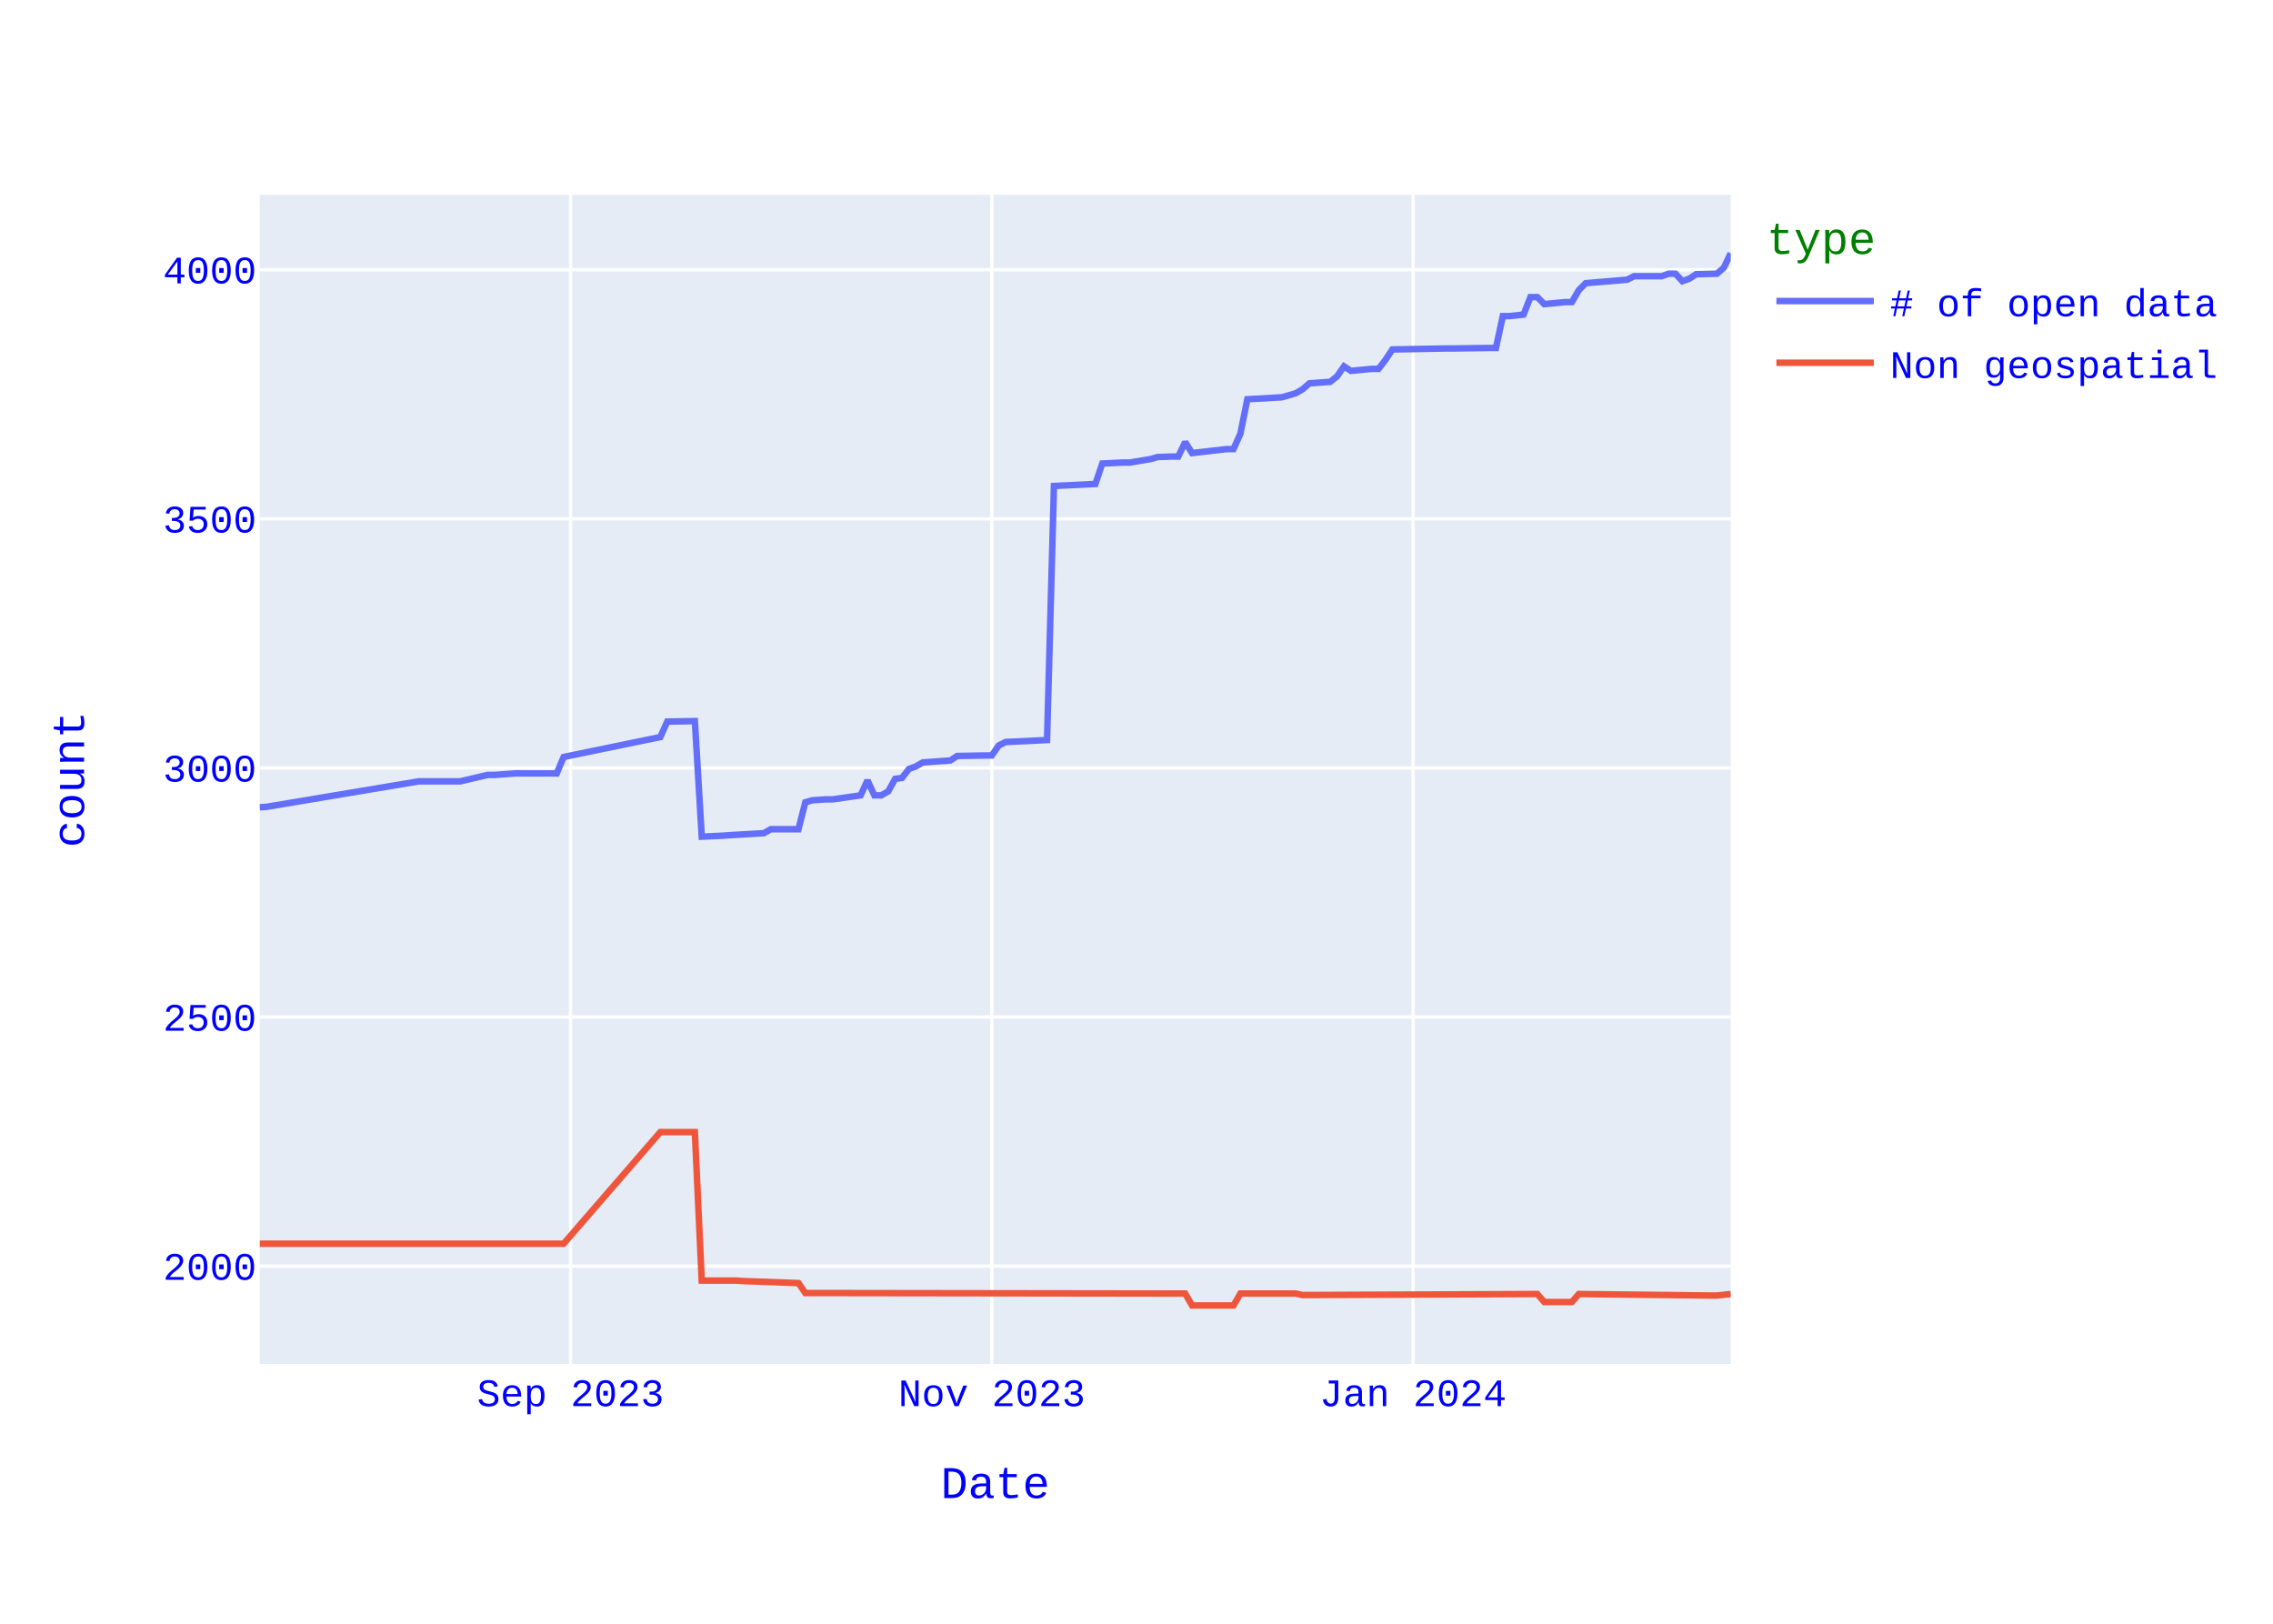
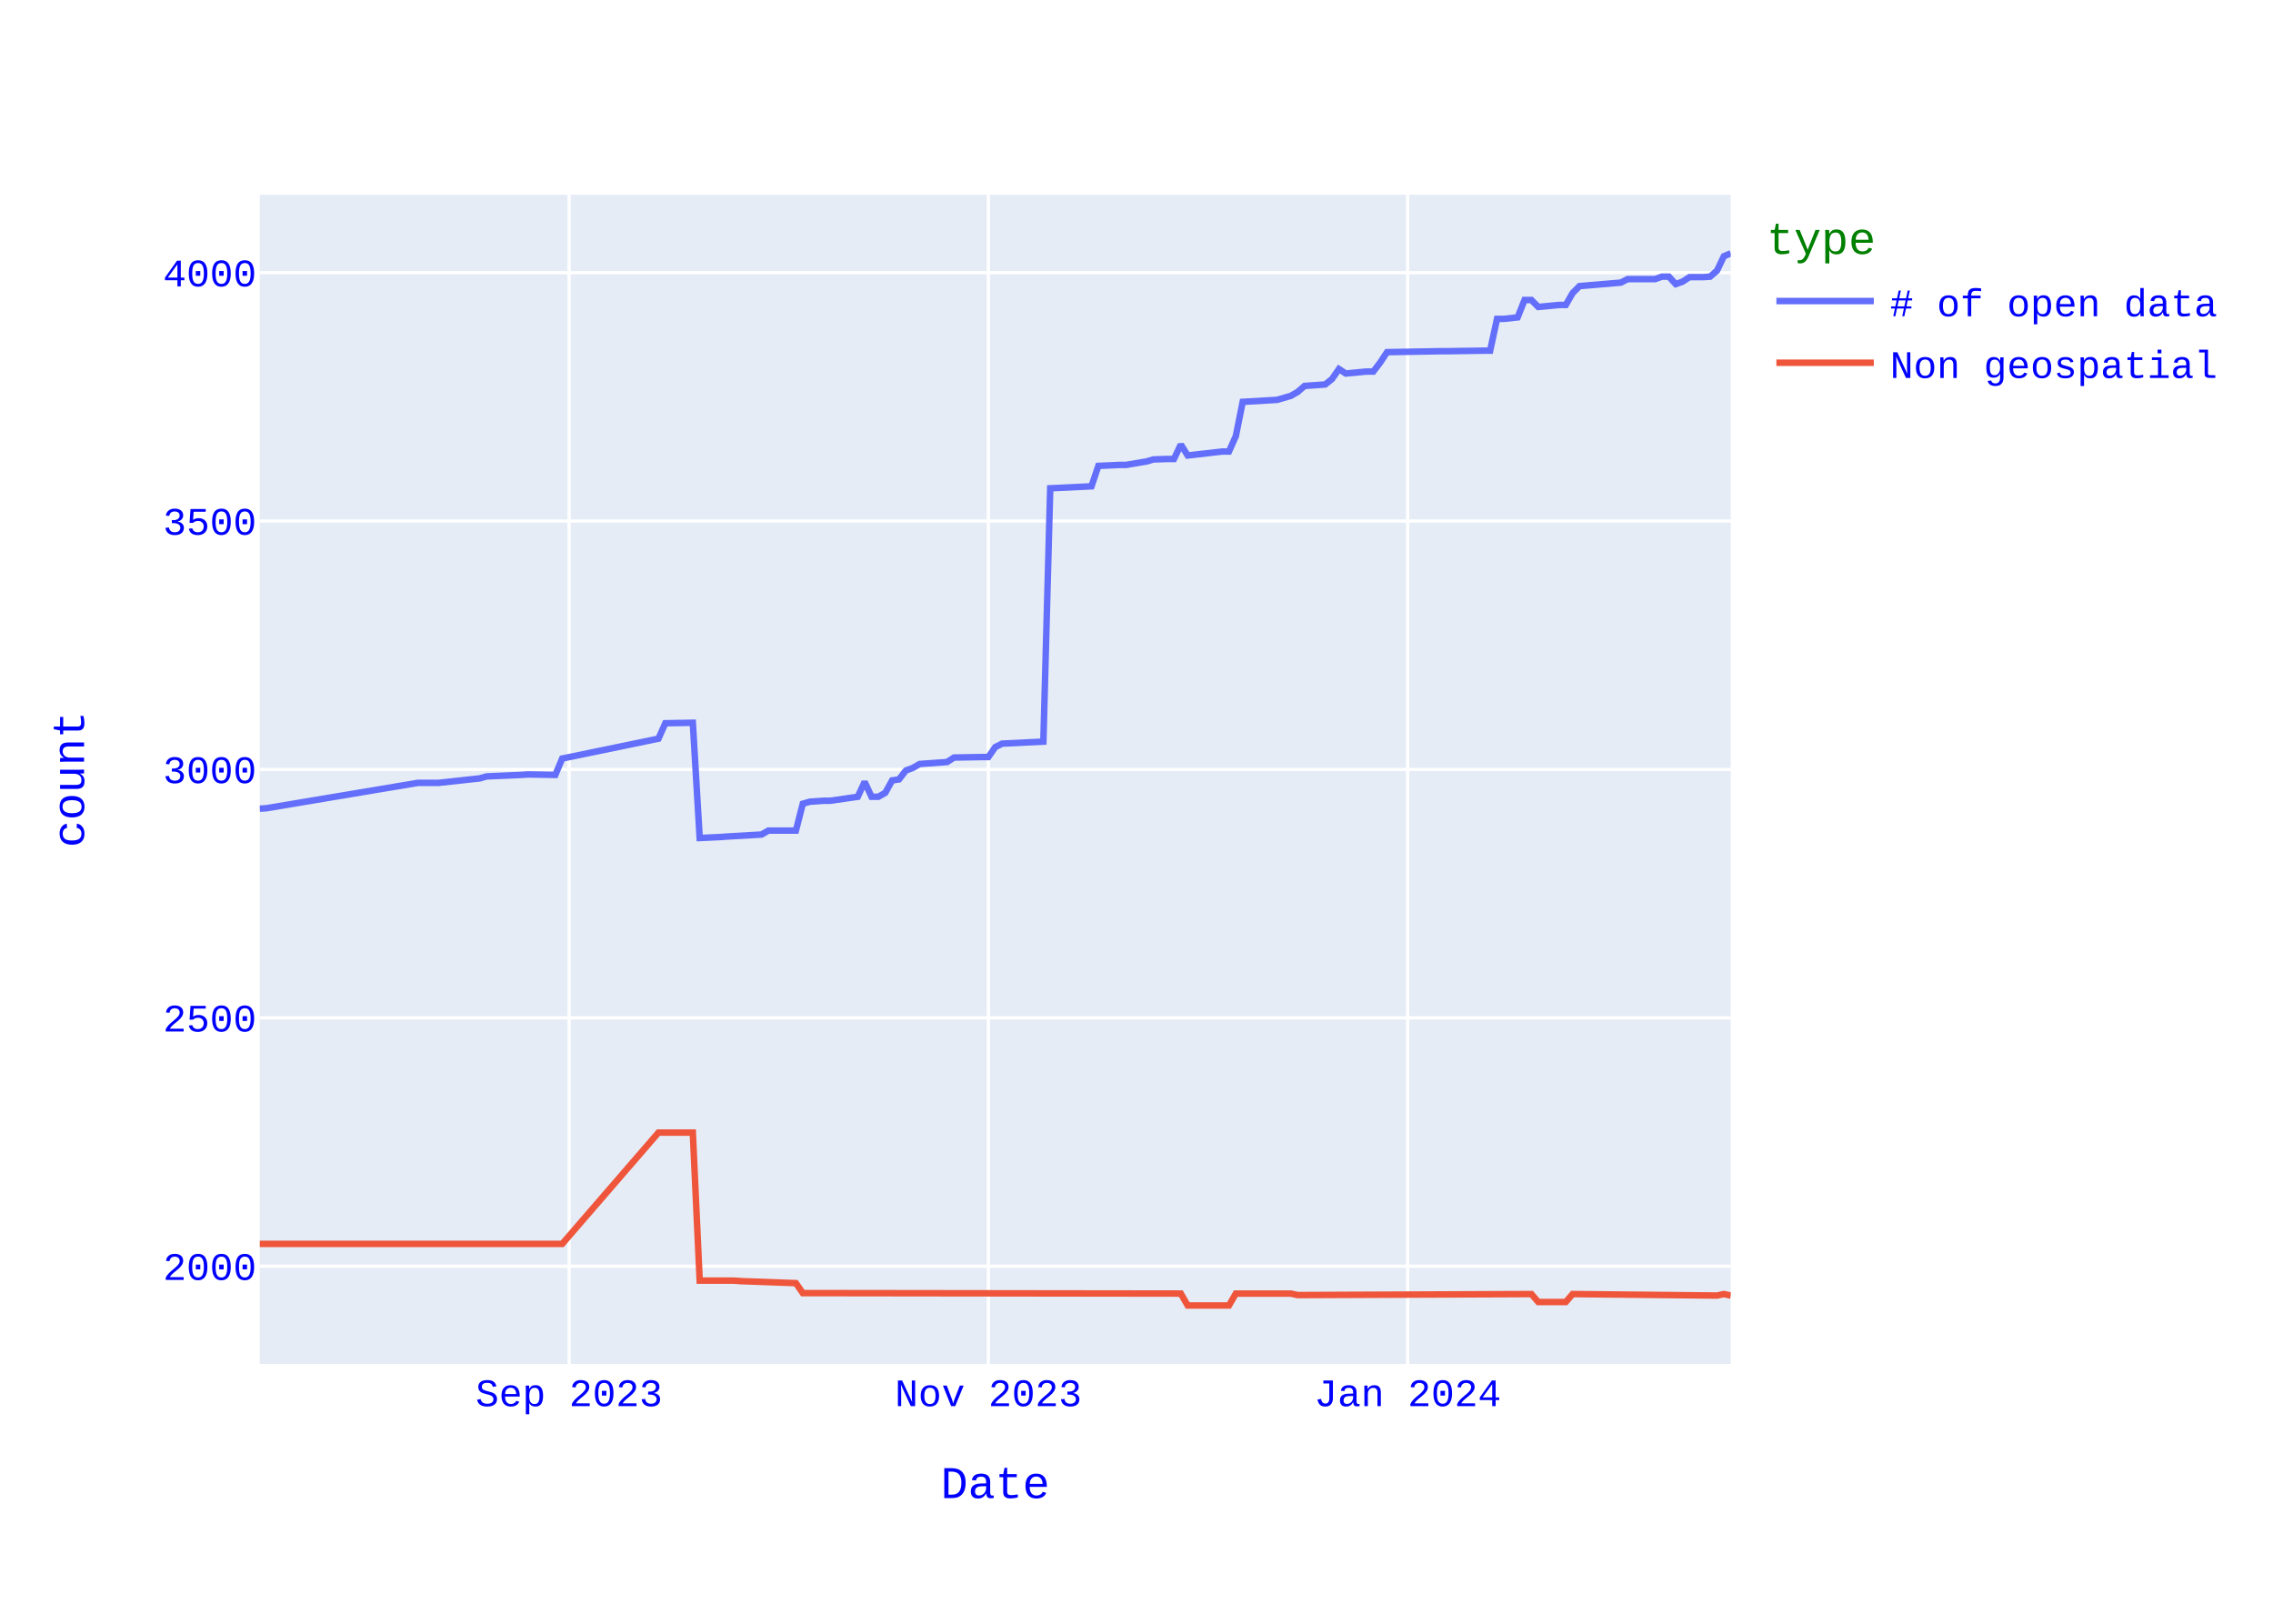
<svg xmlns="http://www.w3.org/2000/svg" class="main-svg" width="700" height="500" style="" viewBox="0 0 700 500">
  <rect x="0" y="0" width="700" height="500" style="fill: rgb(255, 255, 255); fill-opacity: 1;" />
-   <defs id="defs-eaea74">
+   <defs id="defs-26db12">
    <g class="clips">
-       <clipPath id="clipeaea74xyplot" class="plotclip">
+       <clipPath id="clip26db12xyplot" class="plotclip">
        <rect width="453" height="360" />
      </clipPath>
-       <clipPath class="axesclip" id="clipeaea74x">
+       <clipPath class="axesclip" id="clip26db12x">
        <rect x="80" y="0" width="453" height="500" />
      </clipPath>
-       <clipPath class="axesclip" id="clipeaea74y">
+       <clipPath class="axesclip" id="clip26db12y">
        <rect x="0" y="60" width="700" height="360" />
      </clipPath>
-       <clipPath class="axesclip" id="clipeaea74xy">
+       <clipPath class="axesclip" id="clip26db12xy">
        <rect x="80" y="60" width="453" height="360" />
      </clipPath>
    </g>
    <g class="gradients" />
    <g class="patterns" />
  </defs>
  <g class="bglayer">
    <rect class="bg" x="80" y="60" width="453" height="360" style="fill: rgb(229, 236, 246); fill-opacity: 1; stroke-width: 0;" />
  </g>
  <g class="layer-below">
    <g class="imagelayer" />
    <g class="shapelayer" />
  </g>
  <g class="cartesianlayer">
    <g class="subplot xy">
      <g class="layer-subplot">
        <g class="shapelayer" />
        <g class="imagelayer" />
      </g>
      <g class="minor-gridlayer">
        <g class="x" />
        <g class="y" />
      </g>
      <g class="gridlayer">
        <g class="x">
-           <path class="xgrid crisp" transform="translate(175.7,0)" d="M0,60v360" style="stroke: rgb(255, 255, 255); stroke-opacity: 1; stroke-width: 1px;" />
-           <path class="xgrid crisp" transform="translate(305.44,0)" d="M0,60v360" style="stroke: rgb(255, 255, 255); stroke-opacity: 1; stroke-width: 1px;" />
-           <path class="xgrid crisp" transform="translate(435.17,0)" d="M0,60v360" style="stroke: rgb(255, 255, 255); stroke-opacity: 1; stroke-width: 1px;" />
+           <path class="xgrid crisp" transform="translate(175.26,0)" d="M0,60v360" style="stroke: rgb(255, 255, 255); stroke-opacity: 1; stroke-width: 1px;" />
+           <path class="xgrid crisp" transform="translate(304.38,0)" d="M0,60v360" style="stroke: rgb(255, 255, 255); stroke-opacity: 1; stroke-width: 1px;" />
+           <path class="xgrid crisp" transform="translate(433.51,0)" d="M0,60v360" style="stroke: rgb(255, 255, 255); stroke-opacity: 1; stroke-width: 1px;" />
        </g>
        <g class="y">
-           <path class="ygrid crisp" transform="translate(0,389.88)" d="M80,0h453" style="stroke: rgb(255, 255, 255); stroke-opacity: 1; stroke-width: 1px;" />
-           <path class="ygrid crisp" transform="translate(0,313.18)" d="M80,0h453" style="stroke: rgb(255, 255, 255); stroke-opacity: 1; stroke-width: 1px;" />
-           <path class="ygrid crisp" transform="translate(0,236.47)" d="M80,0h453" style="stroke: rgb(255, 255, 255); stroke-opacity: 1; stroke-width: 1px;" />
-           <path class="ygrid crisp" transform="translate(0,159.77)" d="M80,0h453" style="stroke: rgb(255, 255, 255); stroke-opacity: 1; stroke-width: 1px;" />
-           <path class="ygrid crisp" transform="translate(0,83.06)" d="M80,0h453" style="stroke: rgb(255, 255, 255); stroke-opacity: 1; stroke-width: 1px;" />
+           <path class="ygrid crisp" transform="translate(0,389.92)" d="M80,0h453" style="stroke: rgb(255, 255, 255); stroke-opacity: 1; stroke-width: 1px;" />
+           <path class="ygrid crisp" transform="translate(0,313.43)" d="M80,0h453" style="stroke: rgb(255, 255, 255); stroke-opacity: 1; stroke-width: 1px;" />
+           <path class="ygrid crisp" transform="translate(0,236.94)" d="M80,0h453" style="stroke: rgb(255, 255, 255); stroke-opacity: 1; stroke-width: 1px;" />
+           <path class="ygrid crisp" transform="translate(0,160.45)" d="M80,0h453" style="stroke: rgb(255, 255, 255); stroke-opacity: 1; stroke-width: 1px;" />
+           <path class="ygrid crisp" transform="translate(0,83.97)" d="M80,0h453" style="stroke: rgb(255, 255, 255); stroke-opacity: 1; stroke-width: 1px;" />
        </g>
      </g>
      <g class="zerolinelayer" />
      <path class="xlines-below" />
      <path class="ylines-below" />
      <g class="overlines-below" />
      <g class="xaxislayer-below" />
      <g class="yaxislayer-below" />
      <g class="overaxes-below" />
-       <g class="plot" transform="translate(80,60)" clip-path="url(#clipeaea74xyplot)">
+       <g class="plot" transform="translate(80,60)" clip-path="url(#clip26db12xyplot)">
        <g class="scatterlayer mlayer">
-           <g class="trace scatter trace0ba995" style="stroke-miterlimit: 2; opacity: 1;">
+           <g class="trace scatter trace94a0f6" style="stroke-miterlimit: 2; opacity: 1;">
            <g class="fills" />
            <g class="errorbars" />
            <g class="lines">
-               <path class="js-line" d="M453,18L450.87,22.45L448.75,24.29L442.37,24.44L440.24,25.82L438.11,26.59L435.99,24.29L433.86,24.29L431.73,25.06L423.23,25.06L421.1,26.13L408.34,27.2L406.21,29.35L404.08,33.03L401.96,33.03L395.58,33.65L393.45,31.5L391.32,31.5L389.2,36.87L384.94,37.33L382.82,37.33L380.69,47.15L378.56,47.15L367.93,47.3L365.8,47.3L348.79,47.61L346.66,50.83L344.54,53.59L342.41,53.59L336.03,54.2L333.9,52.82L331.77,55.89L329.65,57.58L323.27,58.04L321.14,59.88L319.01,61.11L314.76,62.34L304.13,62.95L302,73.53L299.87,78.29L297.75,78.29L287.11,79.52L284.99,76.14L282.86,80.59L280.73,80.59L276.48,80.74L274.35,81.36L267.97,82.43L265.85,82.43L259.46,82.74L257.34,89.03L244.58,89.64L242.45,167.88L229.69,168.49L227.56,169.57L225.44,172.64L223.31,172.64L214.8,172.79L212.68,174.17L204.17,174.78L202.04,176.01L199.92,176.78L197.79,179.54L195.66,179.85L193.54,183.68L191.41,184.91L189.28,184.91L187.15,180.31L185.03,184.91L176.52,186.14L174.39,186.14L170.14,186.44L168.01,187.06L165.89,195.34L163.76,195.34L157.38,195.34L155.25,196.57L144.62,197.18L142.49,197.34L136.11,197.64L133.99,162.05L125.48,162.2L123.35,166.96L93.58,173.1L91.45,178.16L80.82,178.16L78.69,178.16L72.31,178.62L70.18,178.62L61.68,180.61L59.55,180.61L48.92,180.61L2.13,188.44L0,188.59" style="vector-effect: none; fill: none; stroke: rgb(99, 110, 250); stroke-opacity: 1; stroke-width: 2px; opacity: 1;" />
+               <path class="js-line" d="M453,18L450.88,18.92L448.77,23.35L446.65,25.19L444.53,25.34L440.3,25.34L438.18,26.72L436.07,27.48L433.95,25.19L431.83,25.19L429.71,25.95L421.25,25.95L419.13,27.03L406.43,28.1L404.31,30.24L402.2,33.91L400.08,33.91L393.73,34.52L391.61,32.38L389.5,32.38L387.38,37.73L383.14,38.19L381.03,38.19L378.91,47.98L376.79,47.98L366.21,48.14L364.09,48.14L347.16,48.44L345.04,51.65L342.93,54.41L340.81,54.41L334.46,55.02L332.34,53.64L330.22,56.7L328.11,58.39L321.76,58.84L319.64,60.68L317.52,61.9L313.29,63.13L302.71,63.74L300.59,74.29L298.47,79.04L296.36,79.04L285.77,80.26L283.65,76.9L281.54,81.33L279.42,81.33L275.19,81.48L273.07,82.1L266.72,83.17L264.6,83.17L258.25,83.47L256.14,89.75L243.43,90.36L241.32,168.37L228.62,168.99L226.5,170.06L224.38,173.12L222.27,173.12L213.8,173.27L211.68,174.65L203.21,175.26L201.1,176.48L198.98,177.25L196.86,180L194.75,180.31L192.63,184.13L190.51,185.35L188.4,185.35L186.28,180.76L184.16,185.35L175.7,186.58L173.58,186.58L169.35,186.88L167.23,187.5L165.11,195.76L163,195.76L156.64,195.76L154.53,196.98L143.94,197.59L141.83,197.75L135.48,198.05L133.36,162.56L124.89,162.71L122.78,167.46L93.14,173.58L91.02,178.62L82.56,178.47L80.44,178.62L69.86,179.08L67.74,179.69L55.04,181.07L52.92,181.07L48.69,181.07L2.12,188.87L0,189.03" style="vector-effect: none; fill: none; stroke: rgb(99, 110, 250); stroke-opacity: 1; stroke-width: 2px; opacity: 1;" />
            </g>
            <g class="points" />
            <g class="text" />
          </g>
-           <g class="trace scatter trace7d84cc" style="stroke-miterlimit: 2; opacity: 1;">
+           <g class="trace scatter trace5696c0" style="stroke-miterlimit: 2; opacity: 1;">
            <g class="fills" />
            <g class="errorbars" />
            <g class="lines">
-               <path class="js-line" d="M453,338.47L448.75,338.93L446.62,338.93L406.21,338.47L404.08,340.93L395.58,340.93L393.45,338.47L321.14,338.78L319.01,338.32L302,338.32L299.87,342L287.11,342L284.99,338.32L168.01,338.16L165.89,335.1L148.87,334.48L146.75,334.33L136.11,334.33L133.99,288.61L123.35,288.61L93.58,322.98L0,322.98" style="vector-effect: none; fill: none; stroke: rgb(239, 85, 59); stroke-opacity: 1; stroke-width: 2px; opacity: 1;" />
+               <path class="js-line" d="M453,338.94L450.88,338.48L448.77,338.94L404.31,338.48L402.2,340.93L393.73,340.93L391.61,338.48L319.64,338.79L317.52,338.33L300.59,338.33L298.47,342L285.77,342L283.65,338.33L167.23,338.18L165.11,335.12L148.18,334.5L146.06,334.35L135.48,334.35L133.36,288.76L122.78,288.76L93.14,323.03L0,323.03" style="vector-effect: none; fill: none; stroke: rgb(239, 85, 59); stroke-opacity: 1; stroke-width: 2px; opacity: 1;" />
            </g>
            <g class="points" />
            <g class="text" />
          </g>
        </g>
      </g>
      <g class="overplot" />
      <path class="xlines-above crisp" d="M0,0" style="fill: none;" />
      <path class="ylines-above crisp" d="M0,0" style="fill: none;" />
      <g class="overlines-above" />
      <g class="xaxislayer-above">
        <g class="xtick">
-           <text text-anchor="middle" x="0" y="433" transform="translate(175.7,0)" style="font-family: 'Courier New'; font-size: 12px; fill: rgb(0, 0, 255); fill-opacity: 1; white-space: pre; opacity: 1;">Sep 2023</text>
+           <text text-anchor="middle" x="0" y="433" transform="translate(175.26,0)" style="font-family: 'Courier New'; font-size: 12px; fill: rgb(0, 0, 255); fill-opacity: 1; white-space: pre; opacity: 1;">Sep 2023</text>
        </g>
        <g class="xtick">
-           <text text-anchor="middle" x="0" y="433" style="font-family: 'Courier New'; font-size: 12px; fill: rgb(0, 0, 255); fill-opacity: 1; white-space: pre; opacity: 1;" transform="translate(305.44,0)">Nov 2023</text>
+           <text text-anchor="middle" x="0" y="433" style="font-family: 'Courier New'; font-size: 12px; fill: rgb(0, 0, 255); fill-opacity: 1; white-space: pre; opacity: 1;" transform="translate(304.38,0)">Nov 2023</text>
        </g>
        <g class="xtick">
-           <text text-anchor="middle" x="0" y="433" style="font-family: 'Courier New'; font-size: 12px; fill: rgb(0, 0, 255); fill-opacity: 1; white-space: pre; opacity: 1;" transform="translate(435.17,0)">Jan 2024</text>
+           <text text-anchor="middle" x="0" y="433" style="font-family: 'Courier New'; font-size: 12px; fill: rgb(0, 0, 255); fill-opacity: 1; white-space: pre; opacity: 1;" transform="translate(433.51,0)">Jan 2024</text>
        </g>
      </g>
      <g class="yaxislayer-above">
        <g class="ytick">
-           <text text-anchor="end" x="79" y="4.2" transform="translate(0,389.88)" style="font-family: 'Courier New'; font-size: 12px; fill: rgb(0, 0, 255); fill-opacity: 1; white-space: pre; opacity: 1;">2000</text>
+           <text text-anchor="end" x="79" y="4.2" transform="translate(0,389.92)" style="font-family: 'Courier New'; font-size: 12px; fill: rgb(0, 0, 255); fill-opacity: 1; white-space: pre; opacity: 1;">2000</text>
        </g>
        <g class="ytick">
-           <text text-anchor="end" x="79" y="4.2" style="font-family: 'Courier New'; font-size: 12px; fill: rgb(0, 0, 255); fill-opacity: 1; white-space: pre; opacity: 1;" transform="translate(0,313.18)">2500</text>
+           <text text-anchor="end" x="79" y="4.2" style="font-family: 'Courier New'; font-size: 12px; fill: rgb(0, 0, 255); fill-opacity: 1; white-space: pre; opacity: 1;" transform="translate(0,313.43)">2500</text>
        </g>
        <g class="ytick">
-           <text text-anchor="end" x="79" y="4.2" style="font-family: 'Courier New'; font-size: 12px; fill: rgb(0, 0, 255); fill-opacity: 1; white-space: pre; opacity: 1;" transform="translate(0,236.47)">3000</text>
+           <text text-anchor="end" x="79" y="4.2" style="font-family: 'Courier New'; font-size: 12px; fill: rgb(0, 0, 255); fill-opacity: 1; white-space: pre; opacity: 1;" transform="translate(0,236.94)">3000</text>
        </g>
        <g class="ytick">
-           <text text-anchor="end" x="79" y="4.2" style="font-family: 'Courier New'; font-size: 12px; fill: rgb(0, 0, 255); fill-opacity: 1; white-space: pre; opacity: 1;" transform="translate(0,159.77)">3500</text>
+           <text text-anchor="end" x="79" y="4.2" style="font-family: 'Courier New'; font-size: 12px; fill: rgb(0, 0, 255); fill-opacity: 1; white-space: pre; opacity: 1;" transform="translate(0,160.45)">3500</text>
        </g>
        <g class="ytick">
-           <text text-anchor="end" x="79" y="4.2" style="font-family: 'Courier New'; font-size: 12px; fill: rgb(0, 0, 255); fill-opacity: 1; white-space: pre; opacity: 1;" transform="translate(0,83.06)">4000</text>
+           <text text-anchor="end" x="79" y="4.2" style="font-family: 'Courier New'; font-size: 12px; fill: rgb(0, 0, 255); fill-opacity: 1; white-space: pre; opacity: 1;" transform="translate(0,83.97)">4000</text>
        </g>
      </g>
      <g class="overaxes-above" />
    </g>
  </g>
  <g class="polarlayer" />
  <g class="smithlayer" />
  <g class="ternarylayer" />
  <g class="geolayer" />
  <g class="funnelarealayer" />
  <g class="pielayer" />
  <g class="iciclelayer" />
  <g class="treemaplayer" />
  <g class="sunburstlayer" />
  <g class="glimages" />
-   <defs id="topdefs-eaea74">
+   <defs id="topdefs-26db12">
    <g class="clips" />
-     <clipPath id="legendeaea74">
+     <clipPath id="legend26db12">
      <rect width="146" height="67" x="0" y="0" />
    </clipPath>
  </defs>
  <g class="layer-above">
    <g class="imagelayer" />
    <g class="shapelayer" />
  </g>
  <g class="infolayer">
    <g class="legend" pointer-events="all" transform="translate(542.06,60)">
      <rect class="bg" shape-rendering="crispEdges" style="stroke: rgb(68, 68, 68); stroke-opacity: 1; fill: rgb(255, 255, 255); fill-opacity: 1; stroke-width: 0px;" width="146" height="67" x="0" y="0" />
-       <g class="scrollbox" transform="" clip-path="url(#legendeaea74)">
+       <g class="scrollbox" transform="" clip-path="url(#legend26db12)">
        <text class="legendtitletext" text-anchor="start" x="2" y="18.2" style="font-family: 'Courier New'; font-size: 14px; fill: rgb(0, 128, 0); fill-opacity: 1; white-space: pre;">type</text>
        <g class="groups" transform="">
          <g class="traces" transform="translate(0,32.7)" style="opacity: 1;">
            <text class="legendtext" text-anchor="start" x="40" y="4.68" style="font-family: 'Courier New'; font-size: 12px; fill: rgb(0, 0, 255); fill-opacity: 1; white-space: pre;"># of open data</text>
            <g class="layers" style="opacity: 1;">
              <g class="legendfill" />
              <g class="legendlines">
                <path class="js-line" d="M5,0h30" style="fill: none; stroke: rgb(99, 110, 250); stroke-opacity: 1; stroke-width: 2px;" />
              </g>
              <g class="legendsymbols">
                <g class="legendpoints" />
              </g>
            </g>
            <rect class="legendtoggle" x="0" y="-9.5" width="140.828" height="19" style="fill: rgb(0, 0, 0); fill-opacity: 0;" />
          </g>
        </g>
        <g class="groups" transform="">
          <g class="traces" transform="translate(0,51.7)" style="opacity: 1;">
            <text class="legendtext" text-anchor="start" x="40" y="4.68" style="font-family: 'Courier New'; font-size: 12px; fill: rgb(0, 0, 255); fill-opacity: 1; white-space: pre;">Non geospatial</text>
            <g class="layers" style="opacity: 1;">
              <g class="legendfill" />
              <g class="legendlines">
                <path class="js-line" d="M5,0h30" style="fill: none; stroke: rgb(239, 85, 59); stroke-opacity: 1; stroke-width: 2px;" />
              </g>
              <g class="legendsymbols">
                <g class="legendpoints" />
              </g>
            </g>
            <rect class="legendtoggle" x="0" y="-9.5" width="140.828" height="19" style="fill: rgb(0, 0, 0); fill-opacity: 0;" />
          </g>
        </g>
      </g>
      <rect class="scrollbar" rx="20" ry="3" width="0" height="0" style="fill: rgb(128, 139, 164); fill-opacity: 1;" x="0" y="0" />
    </g>
    <g class="g-gtitle" />
    <g class="g-xtitle">
      <text class="xtitle" x="306.5" y="461.3" text-anchor="middle" style="font-family: 'Courier New'; font-size: 14px; fill: rgb(0, 0, 255); opacity: 1; font-weight: normal; white-space: pre;">Date</text>
    </g>
    <g class="g-ytitle">
      <text class="ytitle" transform="rotate(-90,25.8875,240)" x="25.888" y="240" text-anchor="middle" style="font-family: 'Courier New'; font-size: 14px; fill: rgb(0, 0, 255); opacity: 1; font-weight: normal; white-space: pre;">count</text>
    </g>
  </g>
</svg>
